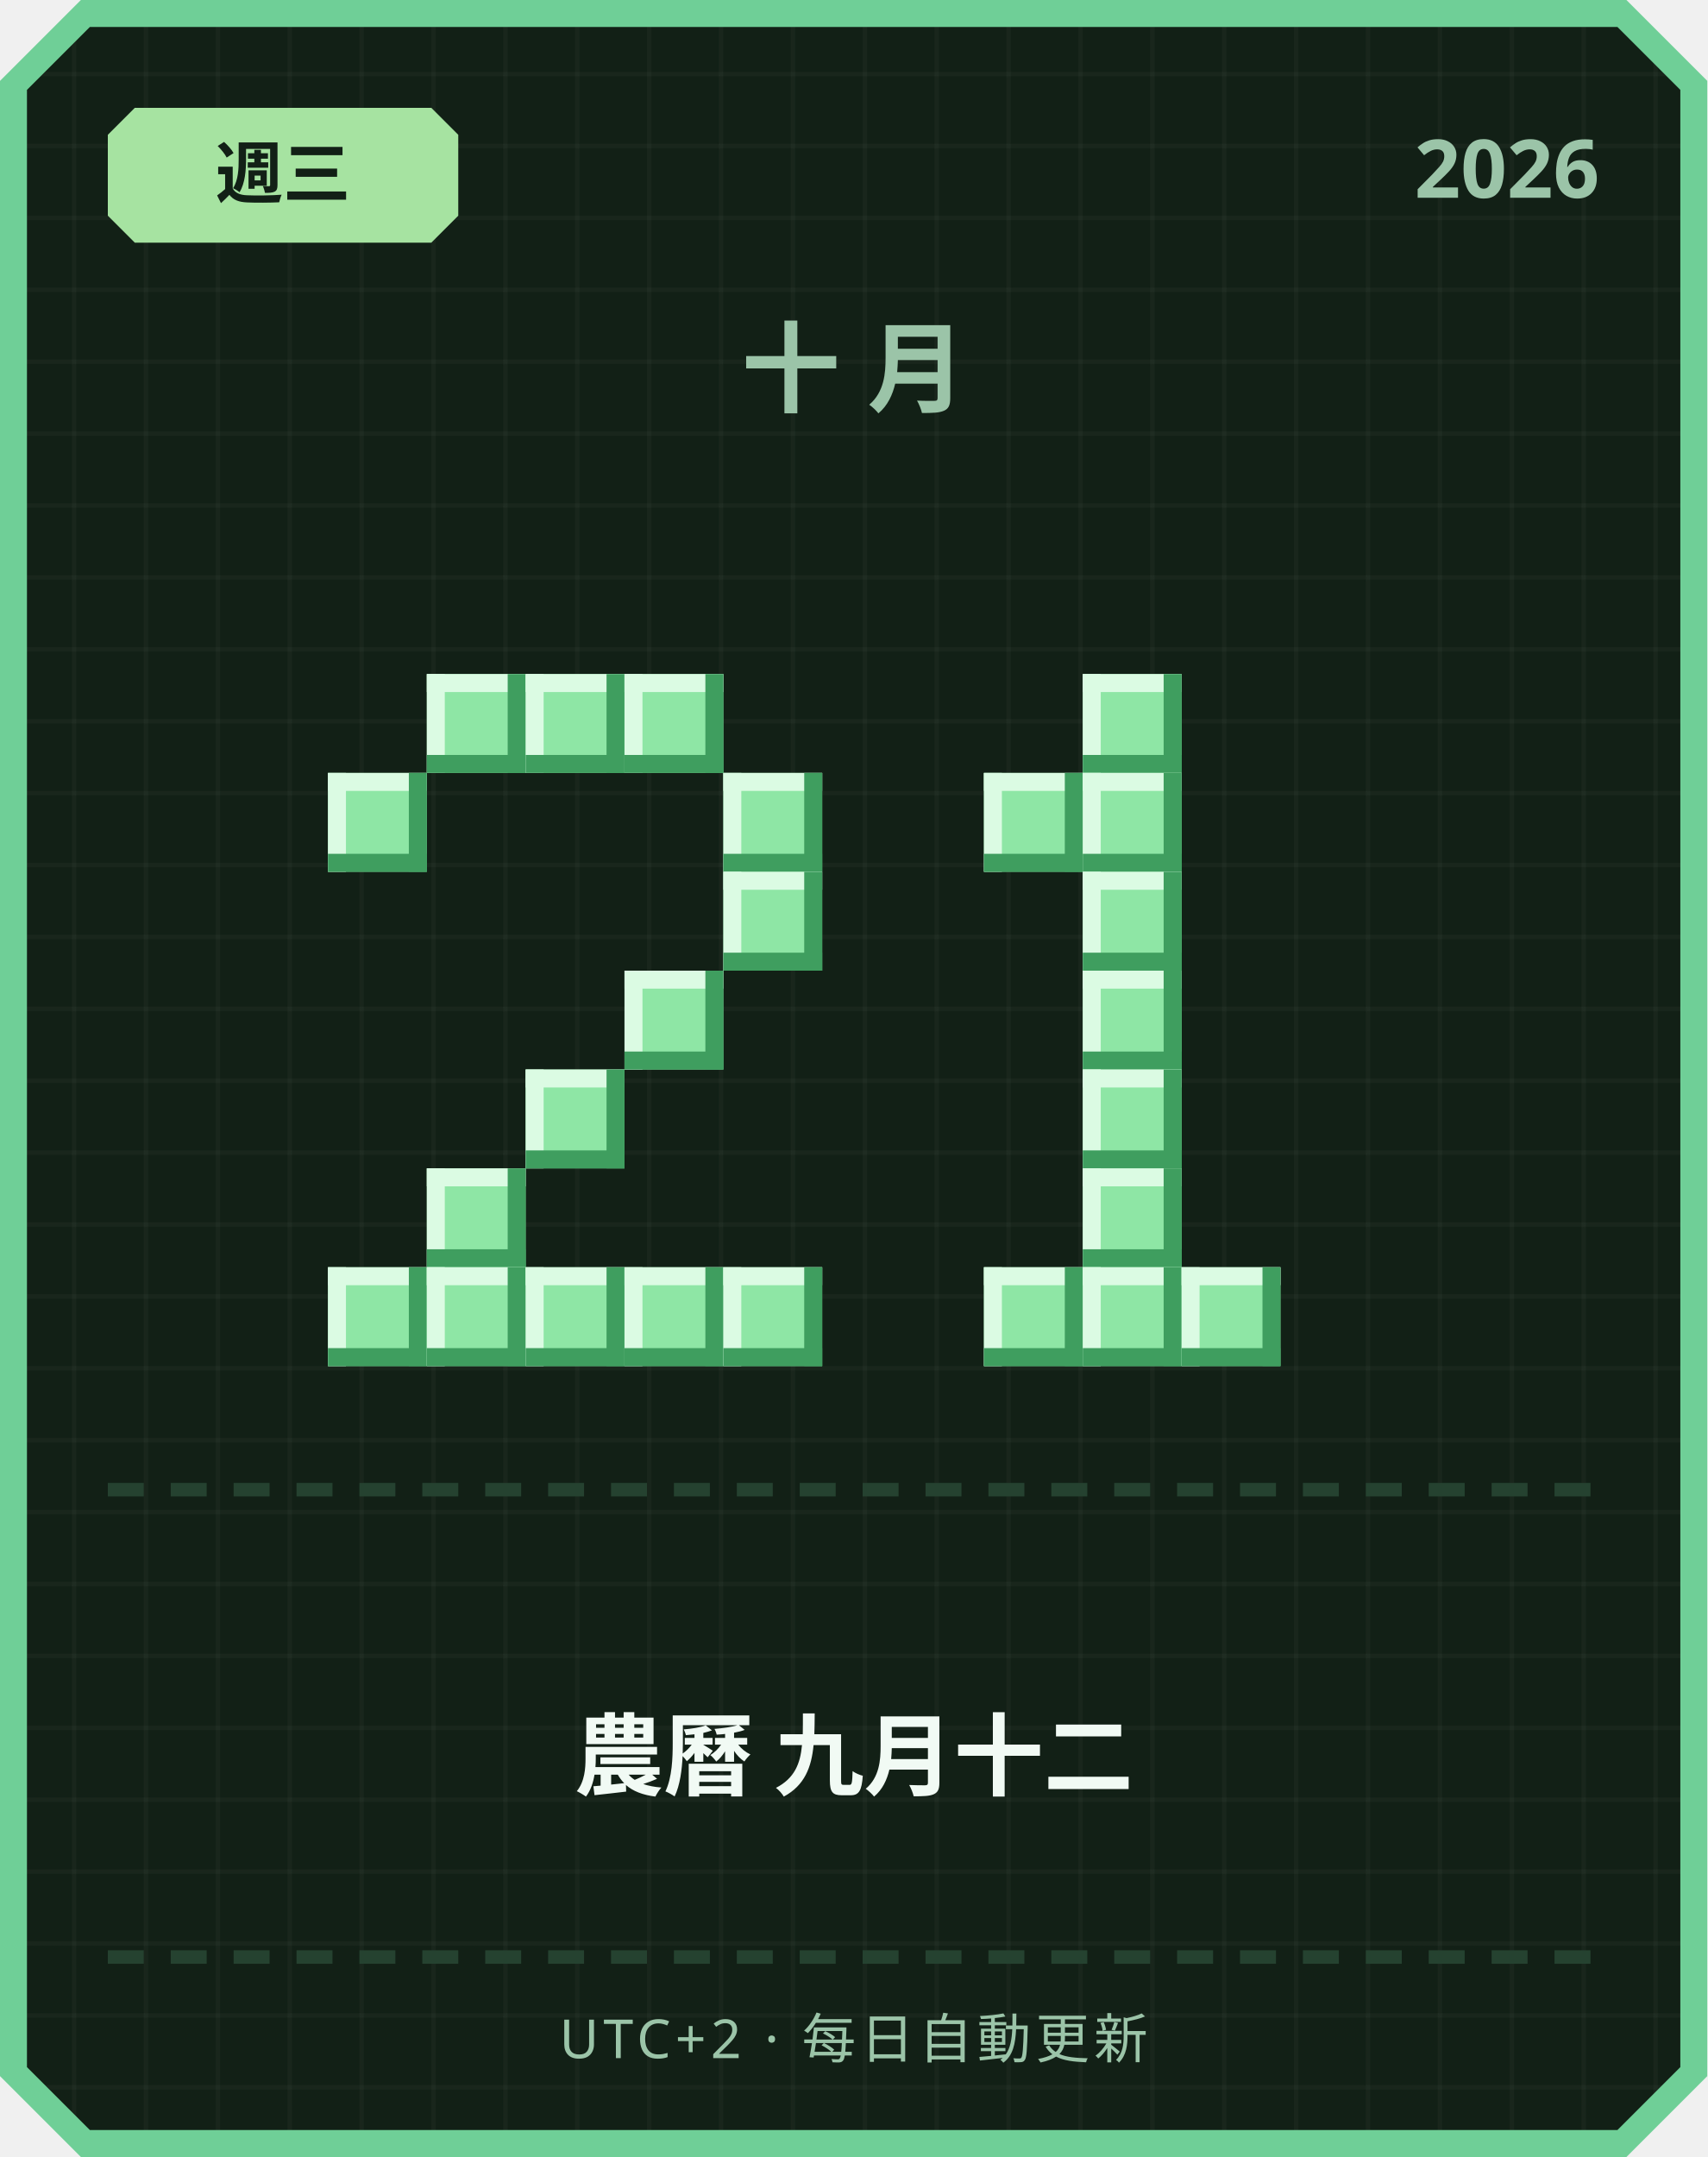
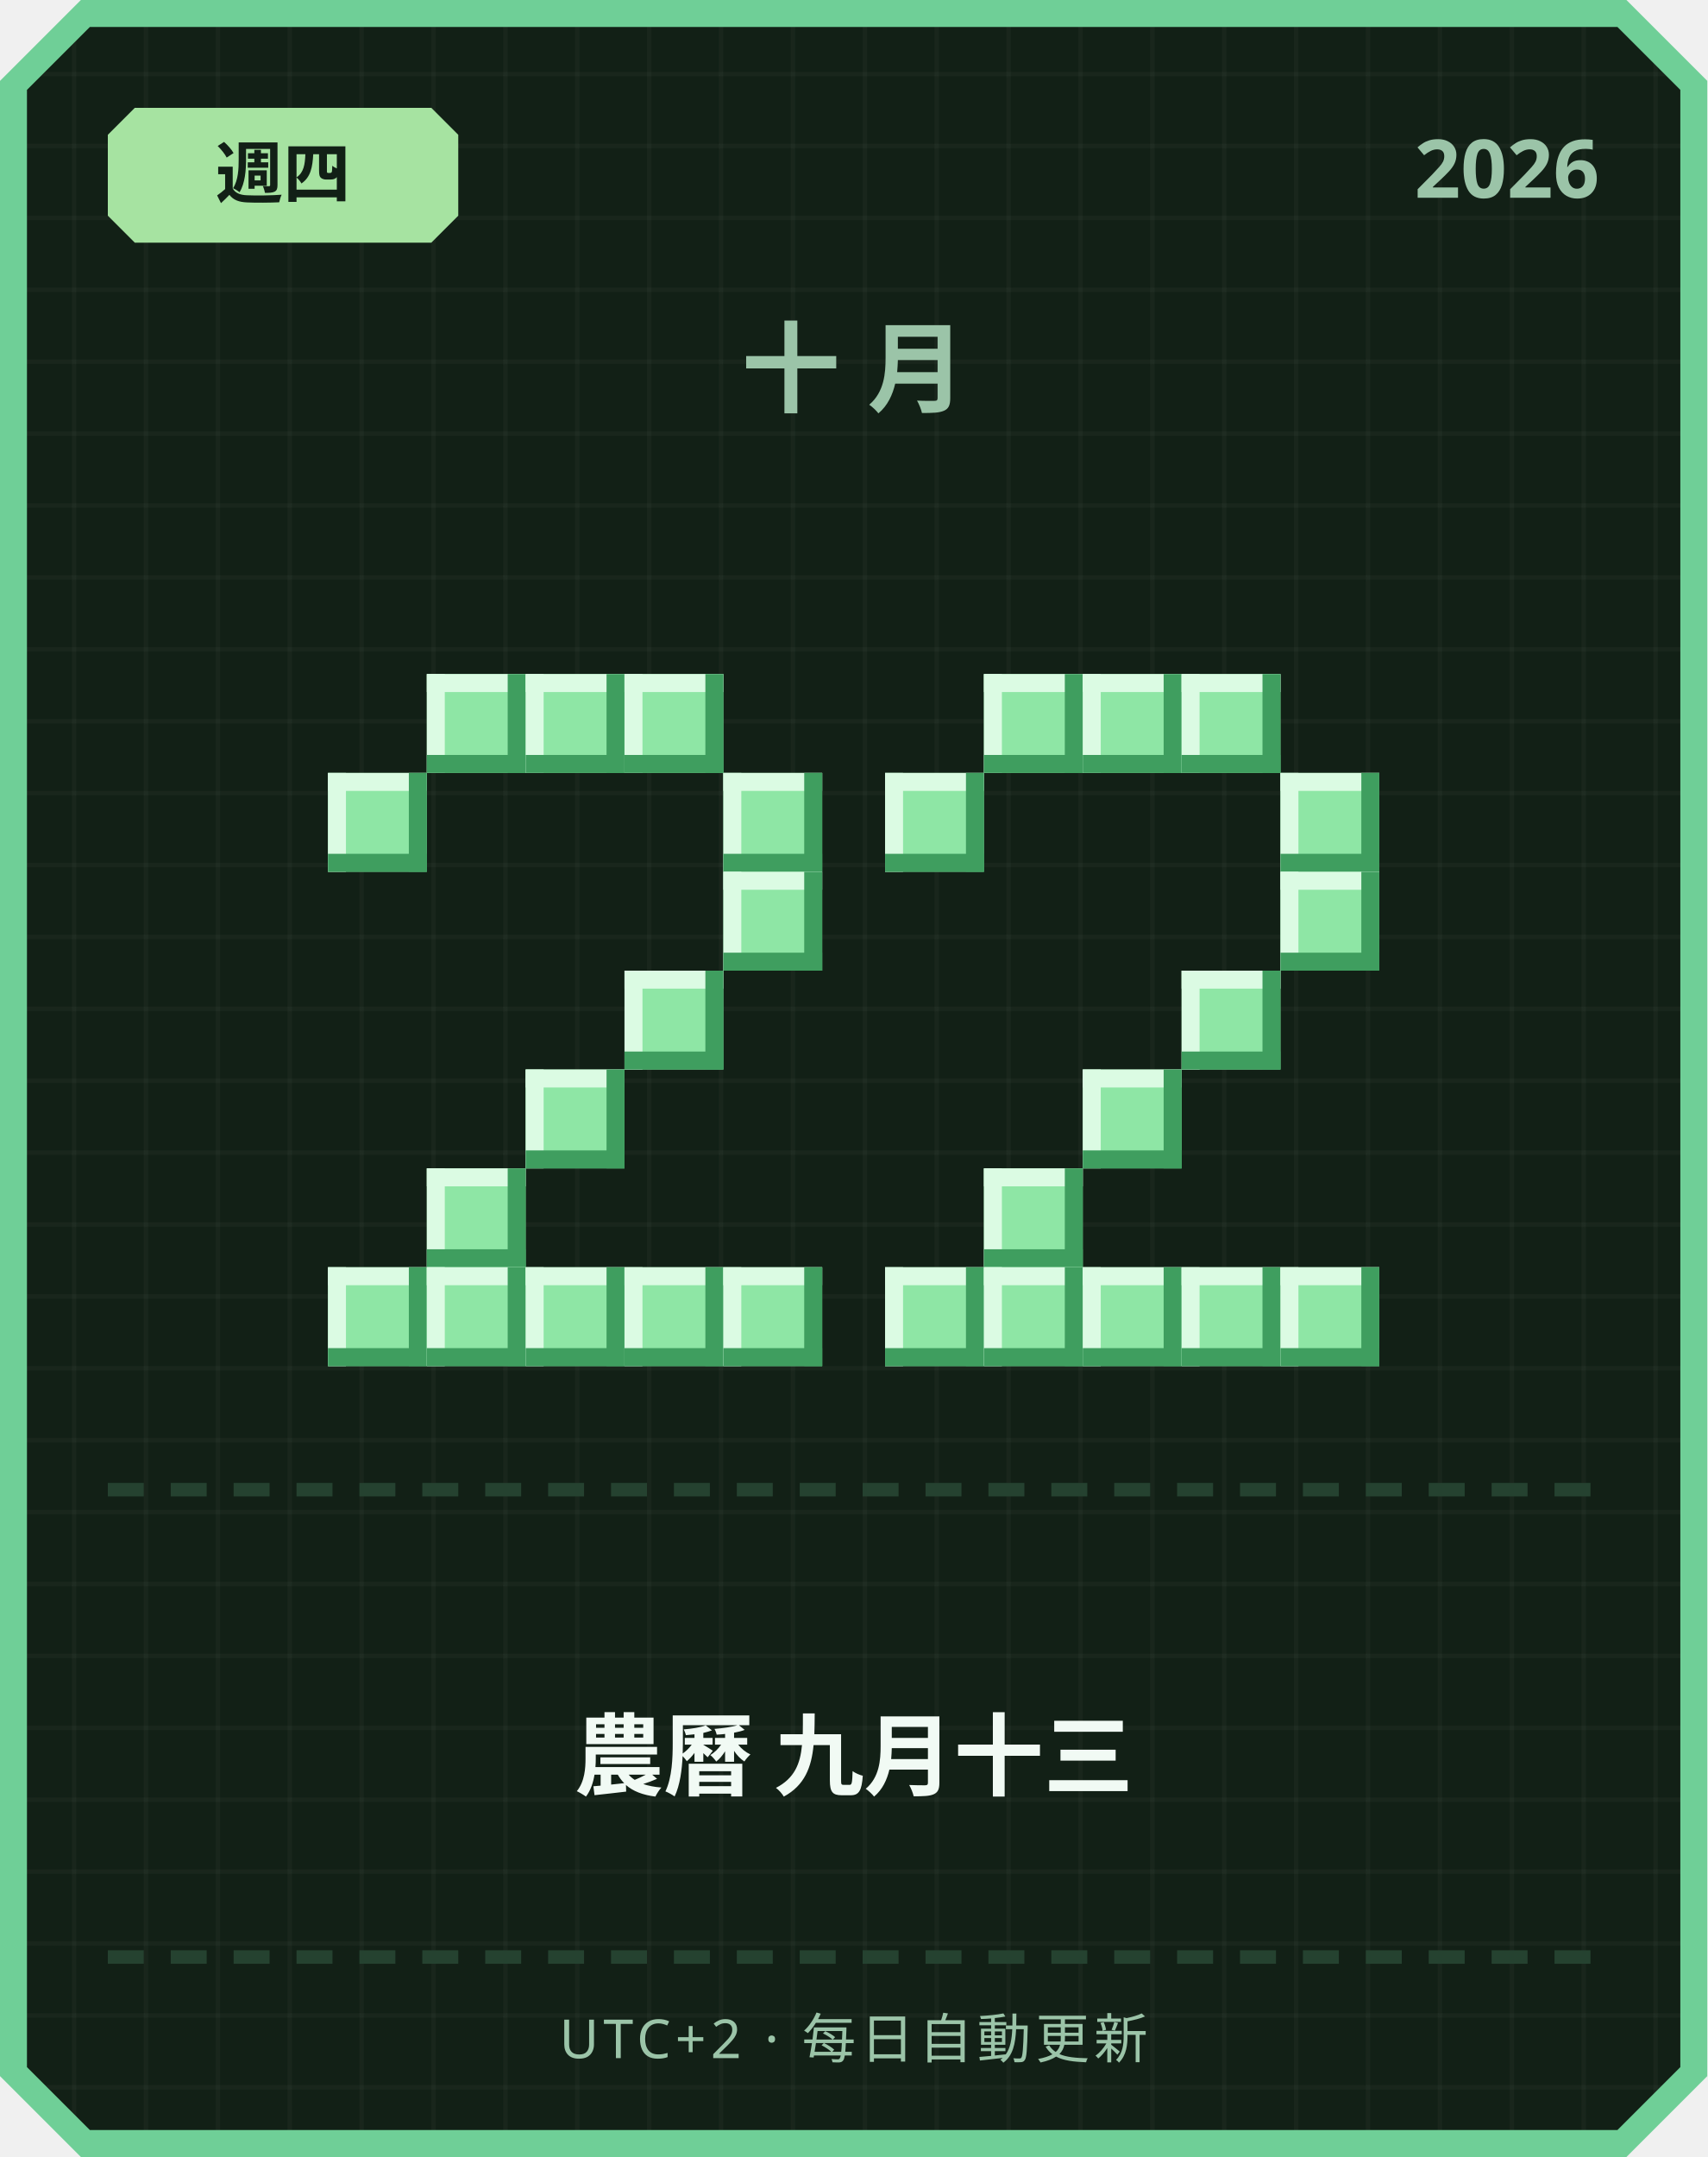
<svg xmlns="http://www.w3.org/2000/svg" width="380" height="480" viewBox="0 0 380 480">
  <defs>
    <pattern id="grid" width="16" height="16" patternUnits="userSpaceOnUse">
      <rect width="16" height="16" fill="#122016" />
      <rect width="1" height="16" fill="#ffffff" opacity="0.03" />
      <rect width="16" height="1" fill="#ffffff" opacity="0.03" />
    </pattern>
  </defs>
  <path d="M 18,0 L 362,0 L 380,18 L 380,462 L 362,480 L 18,480 L 0,462 L 0,18 Z" fill="#6fcf97" />
  <path d="M 20,6 L 360,6 L 374,20 L 374,460 L 360,474 L 20,474 L 6,460 L 6,20 Z" fill="url(#grid)" />
  <path d="M 30,24 L 96,24 L 102,30 L 102,48 L 96,54 L 30,54 L 24,48 L 24,30 Z" fill="#a6e3a1" />
-   <text x="63" y="44" text-anchor="middle" font-family="'Segoe UI', sans-serif" font-size="15" font-weight="700" fill="#122016">週三</text>
+   <text x="63" y="44" text-anchor="middle" font-family="'Segoe UI', sans-serif" font-size="15" font-weight="700" fill="#122016">週四</text>
  <text x="356" y="44" text-anchor="end" font-family="'Segoe UI', sans-serif" font-size="18" font-weight="700" fill="#9bc4a8">2026</text>
  <text x="190" y="90" text-anchor="middle" font-family="'Segoe UI', sans-serif" font-size="22" font-weight="700" letter-spacing="6" fill="#9bc4a8">十月</text>
  <rect x="95" y="150" width="22" height="22" fill="#8ee6a5" />
  <rect x="95" y="150" width="22" height="4" fill="#dbfbe3" />
  <rect x="95" y="150" width="4" height="22" fill="#dbfbe3" />
  <rect x="95" y="168" width="22" height="4" fill="#3f9e5f" />
  <rect x="113" y="150" width="4" height="22" fill="#3f9e5f" />
  <rect x="117" y="150" width="22" height="22" fill="#8ee6a5" />
  <rect x="117" y="150" width="22" height="4" fill="#dbfbe3" />
  <rect x="117" y="150" width="4" height="22" fill="#dbfbe3" />
  <rect x="117" y="168" width="22" height="4" fill="#3f9e5f" />
  <rect x="135" y="150" width="4" height="22" fill="#3f9e5f" />
  <rect x="139" y="150" width="22" height="22" fill="#8ee6a5" />
  <rect x="139" y="150" width="22" height="4" fill="#dbfbe3" />
  <rect x="139" y="150" width="4" height="22" fill="#dbfbe3" />
  <rect x="139" y="168" width="22" height="4" fill="#3f9e5f" />
  <rect x="157" y="150" width="4" height="22" fill="#3f9e5f" />
  <rect x="73" y="172" width="22" height="22" fill="#8ee6a5" />
  <rect x="73" y="172" width="22" height="4" fill="#dbfbe3" />
  <rect x="73" y="172" width="4" height="22" fill="#dbfbe3" />
  <rect x="73" y="190" width="22" height="4" fill="#3f9e5f" />
  <rect x="91" y="172" width="4" height="22" fill="#3f9e5f" />
  <rect x="161" y="172" width="22" height="22" fill="#8ee6a5" />
  <rect x="161" y="172" width="22" height="4" fill="#dbfbe3" />
  <rect x="161" y="172" width="4" height="22" fill="#dbfbe3" />
  <rect x="161" y="190" width="22" height="4" fill="#3f9e5f" />
  <rect x="179" y="172" width="4" height="22" fill="#3f9e5f" />
  <rect x="161" y="194" width="22" height="22" fill="#8ee6a5" />
  <rect x="161" y="194" width="22" height="4" fill="#dbfbe3" />
  <rect x="161" y="194" width="4" height="22" fill="#dbfbe3" />
  <rect x="161" y="212" width="22" height="4" fill="#3f9e5f" />
  <rect x="179" y="194" width="4" height="22" fill="#3f9e5f" />
  <rect x="139" y="216" width="22" height="22" fill="#8ee6a5" />
  <rect x="139" y="216" width="22" height="4" fill="#dbfbe3" />
  <rect x="139" y="216" width="4" height="22" fill="#dbfbe3" />
  <rect x="139" y="234" width="22" height="4" fill="#3f9e5f" />
  <rect x="157" y="216" width="4" height="22" fill="#3f9e5f" />
  <rect x="117" y="238" width="22" height="22" fill="#8ee6a5" />
  <rect x="117" y="238" width="22" height="4" fill="#dbfbe3" />
  <rect x="117" y="238" width="4" height="22" fill="#dbfbe3" />
  <rect x="117" y="256" width="22" height="4" fill="#3f9e5f" />
  <rect x="135" y="238" width="4" height="22" fill="#3f9e5f" />
  <rect x="95" y="260" width="22" height="22" fill="#8ee6a5" />
  <rect x="95" y="260" width="22" height="4" fill="#dbfbe3" />
  <rect x="95" y="260" width="4" height="22" fill="#dbfbe3" />
  <rect x="95" y="278" width="22" height="4" fill="#3f9e5f" />
  <rect x="113" y="260" width="4" height="22" fill="#3f9e5f" />
  <rect x="73" y="282" width="22" height="22" fill="#8ee6a5" />
  <rect x="73" y="282" width="22" height="4" fill="#dbfbe3" />
  <rect x="73" y="282" width="4" height="22" fill="#dbfbe3" />
  <rect x="73" y="300" width="22" height="4" fill="#3f9e5f" />
  <rect x="91" y="282" width="4" height="22" fill="#3f9e5f" />
  <rect x="95" y="282" width="22" height="22" fill="#8ee6a5" />
  <rect x="95" y="282" width="22" height="4" fill="#dbfbe3" />
  <rect x="95" y="282" width="4" height="22" fill="#dbfbe3" />
  <rect x="95" y="300" width="22" height="4" fill="#3f9e5f" />
  <rect x="113" y="282" width="4" height="22" fill="#3f9e5f" />
  <rect x="117" y="282" width="22" height="22" fill="#8ee6a5" />
  <rect x="117" y="282" width="22" height="4" fill="#dbfbe3" />
  <rect x="117" y="282" width="4" height="22" fill="#dbfbe3" />
  <rect x="117" y="300" width="22" height="4" fill="#3f9e5f" />
  <rect x="135" y="282" width="4" height="22" fill="#3f9e5f" />
  <rect x="139" y="282" width="22" height="22" fill="#8ee6a5" />
  <rect x="139" y="282" width="22" height="4" fill="#dbfbe3" />
  <rect x="139" y="282" width="4" height="22" fill="#dbfbe3" />
  <rect x="139" y="300" width="22" height="4" fill="#3f9e5f" />
  <rect x="157" y="282" width="4" height="22" fill="#3f9e5f" />
  <rect x="161" y="282" width="22" height="22" fill="#8ee6a5" />
  <rect x="161" y="282" width="22" height="4" fill="#dbfbe3" />
  <rect x="161" y="282" width="4" height="22" fill="#dbfbe3" />
  <rect x="161" y="300" width="22" height="4" fill="#3f9e5f" />
  <rect x="179" y="282" width="4" height="22" fill="#3f9e5f" />
+   <rect x="219" y="150" width="22" height="22" fill="#8ee6a5" />
+   <rect x="219" y="150" width="22" height="4" fill="#dbfbe3" />
+   <rect x="219" y="150" width="4" height="22" fill="#dbfbe3" />
+   <rect x="219" y="168" width="22" height="4" fill="#3f9e5f" />
+   <rect x="237" y="150" width="4" height="22" fill="#3f9e5f" />
  <rect x="241" y="150" width="22" height="22" fill="#8ee6a5" />
  <rect x="241" y="150" width="22" height="4" fill="#dbfbe3" />
  <rect x="241" y="150" width="4" height="22" fill="#dbfbe3" />
  <rect x="241" y="168" width="22" height="4" fill="#3f9e5f" />
  <rect x="259" y="150" width="4" height="22" fill="#3f9e5f" />
-   <rect x="219" y="172" width="22" height="22" fill="#8ee6a5" />
-   <rect x="219" y="172" width="22" height="4" fill="#dbfbe3" />
-   <rect x="219" y="172" width="4" height="22" fill="#dbfbe3" />
-   <rect x="219" y="190" width="22" height="4" fill="#3f9e5f" />
-   <rect x="237" y="172" width="4" height="22" fill="#3f9e5f" />
-   <rect x="241" y="172" width="22" height="22" fill="#8ee6a5" />
-   <rect x="241" y="172" width="22" height="4" fill="#dbfbe3" />
-   <rect x="241" y="172" width="4" height="22" fill="#dbfbe3" />
-   <rect x="241" y="190" width="22" height="4" fill="#3f9e5f" />
-   <rect x="259" y="172" width="4" height="22" fill="#3f9e5f" />
-   <rect x="241" y="194" width="22" height="22" fill="#8ee6a5" />
-   <rect x="241" y="194" width="22" height="4" fill="#dbfbe3" />
-   <rect x="241" y="194" width="4" height="22" fill="#dbfbe3" />
-   <rect x="241" y="212" width="22" height="4" fill="#3f9e5f" />
-   <rect x="259" y="194" width="4" height="22" fill="#3f9e5f" />
-   <rect x="241" y="216" width="22" height="22" fill="#8ee6a5" />
-   <rect x="241" y="216" width="22" height="4" fill="#dbfbe3" />
-   <rect x="241" y="216" width="4" height="22" fill="#dbfbe3" />
-   <rect x="241" y="234" width="22" height="4" fill="#3f9e5f" />
-   <rect x="259" y="216" width="4" height="22" fill="#3f9e5f" />
+   <rect x="263" y="150" width="22" height="22" fill="#8ee6a5" />
+   <rect x="263" y="150" width="22" height="4" fill="#dbfbe3" />
+   <rect x="263" y="150" width="4" height="22" fill="#dbfbe3" />
+   <rect x="263" y="168" width="22" height="4" fill="#3f9e5f" />
+   <rect x="281" y="150" width="4" height="22" fill="#3f9e5f" />
+   <rect x="197" y="172" width="22" height="22" fill="#8ee6a5" />
+   <rect x="197" y="172" width="22" height="4" fill="#dbfbe3" />
+   <rect x="197" y="172" width="4" height="22" fill="#dbfbe3" />
+   <rect x="197" y="190" width="22" height="4" fill="#3f9e5f" />
+   <rect x="215" y="172" width="4" height="22" fill="#3f9e5f" />
+   <rect x="285" y="172" width="22" height="22" fill="#8ee6a5" />
+   <rect x="285" y="172" width="22" height="4" fill="#dbfbe3" />
+   <rect x="285" y="172" width="4" height="22" fill="#dbfbe3" />
+   <rect x="285" y="190" width="22" height="4" fill="#3f9e5f" />
+   <rect x="303" y="172" width="4" height="22" fill="#3f9e5f" />
+   <rect x="285" y="194" width="22" height="22" fill="#8ee6a5" />
+   <rect x="285" y="194" width="22" height="4" fill="#dbfbe3" />
+   <rect x="285" y="194" width="4" height="22" fill="#dbfbe3" />
+   <rect x="285" y="212" width="22" height="4" fill="#3f9e5f" />
+   <rect x="303" y="194" width="4" height="22" fill="#3f9e5f" />
+   <rect x="263" y="216" width="22" height="22" fill="#8ee6a5" />
+   <rect x="263" y="216" width="22" height="4" fill="#dbfbe3" />
+   <rect x="263" y="216" width="4" height="22" fill="#dbfbe3" />
+   <rect x="263" y="234" width="22" height="4" fill="#3f9e5f" />
+   <rect x="281" y="216" width="4" height="22" fill="#3f9e5f" />
  <rect x="241" y="238" width="22" height="22" fill="#8ee6a5" />
  <rect x="241" y="238" width="22" height="4" fill="#dbfbe3" />
  <rect x="241" y="238" width="4" height="22" fill="#dbfbe3" />
  <rect x="241" y="256" width="22" height="4" fill="#3f9e5f" />
  <rect x="259" y="238" width="4" height="22" fill="#3f9e5f" />
-   <rect x="241" y="260" width="22" height="22" fill="#8ee6a5" />
-   <rect x="241" y="260" width="22" height="4" fill="#dbfbe3" />
-   <rect x="241" y="260" width="4" height="22" fill="#dbfbe3" />
-   <rect x="241" y="278" width="22" height="4" fill="#3f9e5f" />
-   <rect x="259" y="260" width="4" height="22" fill="#3f9e5f" />
+   <rect x="219" y="260" width="22" height="22" fill="#8ee6a5" />
+   <rect x="219" y="260" width="22" height="4" fill="#dbfbe3" />
+   <rect x="219" y="260" width="4" height="22" fill="#dbfbe3" />
+   <rect x="219" y="278" width="22" height="4" fill="#3f9e5f" />
+   <rect x="237" y="260" width="4" height="22" fill="#3f9e5f" />
+   <rect x="197" y="282" width="22" height="22" fill="#8ee6a5" />
+   <rect x="197" y="282" width="22" height="4" fill="#dbfbe3" />
+   <rect x="197" y="282" width="4" height="22" fill="#dbfbe3" />
+   <rect x="197" y="300" width="22" height="4" fill="#3f9e5f" />
+   <rect x="215" y="282" width="4" height="22" fill="#3f9e5f" />
  <rect x="219" y="282" width="22" height="22" fill="#8ee6a5" />
  <rect x="219" y="282" width="22" height="4" fill="#dbfbe3" />
  <rect x="219" y="282" width="4" height="22" fill="#dbfbe3" />
  <rect x="219" y="300" width="22" height="4" fill="#3f9e5f" />
  <rect x="237" y="282" width="4" height="22" fill="#3f9e5f" />
  <rect x="241" y="282" width="22" height="22" fill="#8ee6a5" />
  <rect x="241" y="282" width="22" height="4" fill="#dbfbe3" />
  <rect x="241" y="282" width="4" height="22" fill="#dbfbe3" />
  <rect x="241" y="300" width="22" height="4" fill="#3f9e5f" />
  <rect x="259" y="282" width="4" height="22" fill="#3f9e5f" />
  <rect x="263" y="282" width="22" height="22" fill="#8ee6a5" />
  <rect x="263" y="282" width="22" height="4" fill="#dbfbe3" />
  <rect x="263" y="282" width="4" height="22" fill="#dbfbe3" />
  <rect x="263" y="300" width="22" height="4" fill="#3f9e5f" />
  <rect x="281" y="282" width="4" height="22" fill="#3f9e5f" />
+   <rect x="285" y="282" width="22" height="22" fill="#8ee6a5" />
+   <rect x="285" y="282" width="22" height="4" fill="#dbfbe3" />
+   <rect x="285" y="282" width="4" height="22" fill="#dbfbe3" />
+   <rect x="285" y="300" width="22" height="4" fill="#3f9e5f" />
+   <rect x="303" y="282" width="4" height="22" fill="#3f9e5f" />
  <rect x="24" y="330" width="8" height="3" fill="#254230" />
  <rect x="38" y="330" width="8" height="3" fill="#254230" />
  <rect x="52" y="330" width="8" height="3" fill="#254230" />
  <rect x="66" y="330" width="8" height="3" fill="#254230" />
  <rect x="80" y="330" width="8" height="3" fill="#254230" />
  <rect x="94" y="330" width="8" height="3" fill="#254230" />
  <rect x="108" y="330" width="8" height="3" fill="#254230" />
  <rect x="122" y="330" width="8" height="3" fill="#254230" />
  <rect x="136" y="330" width="8" height="3" fill="#254230" />
  <rect x="150" y="330" width="8" height="3" fill="#254230" />
  <rect x="164" y="330" width="8" height="3" fill="#254230" />
  <rect x="178" y="330" width="8" height="3" fill="#254230" />
  <rect x="192" y="330" width="8" height="3" fill="#254230" />
  <rect x="206" y="330" width="8" height="3" fill="#254230" />
  <rect x="220" y="330" width="8" height="3" fill="#254230" />
  <rect x="234" y="330" width="8" height="3" fill="#254230" />
  <rect x="248" y="330" width="8" height="3" fill="#254230" />
  <rect x="262" y="330" width="8" height="3" fill="#254230" />
  <rect x="276" y="330" width="8" height="3" fill="#254230" />
  <rect x="290" y="330" width="8" height="3" fill="#254230" />
  <rect x="304" y="330" width="8" height="3" fill="#254230" />
  <rect x="318" y="330" width="8" height="3" fill="#254230" />
  <rect x="332" y="330" width="8" height="3" fill="#254230" />
  <rect x="346" y="330" width="8" height="3" fill="#254230" />
-   <text x="190" y="398" text-anchor="middle" font-family="'Segoe UI', 'Microsoft JhengHei', sans-serif" font-size="20" font-weight="700" fill="#f1faf4">農曆 九月十二</text>
+   <text x="190" y="398" text-anchor="middle" font-family="'Segoe UI', 'Microsoft JhengHei', sans-serif" font-size="20" font-weight="700" fill="#f1faf4">農曆 九月十三</text>
  <rect x="24" y="434" width="8" height="3" fill="#254230" />
  <rect x="38" y="434" width="8" height="3" fill="#254230" />
  <rect x="52" y="434" width="8" height="3" fill="#254230" />
  <rect x="66" y="434" width="8" height="3" fill="#254230" />
  <rect x="80" y="434" width="8" height="3" fill="#254230" />
  <rect x="94" y="434" width="8" height="3" fill="#254230" />
  <rect x="108" y="434" width="8" height="3" fill="#254230" />
  <rect x="122" y="434" width="8" height="3" fill="#254230" />
  <rect x="136" y="434" width="8" height="3" fill="#254230" />
  <rect x="150" y="434" width="8" height="3" fill="#254230" />
  <rect x="164" y="434" width="8" height="3" fill="#254230" />
  <rect x="178" y="434" width="8" height="3" fill="#254230" />
  <rect x="192" y="434" width="8" height="3" fill="#254230" />
  <rect x="206" y="434" width="8" height="3" fill="#254230" />
  <rect x="220" y="434" width="8" height="3" fill="#254230" />
  <rect x="234" y="434" width="8" height="3" fill="#254230" />
  <rect x="248" y="434" width="8" height="3" fill="#254230" />
  <rect x="262" y="434" width="8" height="3" fill="#254230" />
  <rect x="276" y="434" width="8" height="3" fill="#254230" />
  <rect x="290" y="434" width="8" height="3" fill="#254230" />
  <rect x="304" y="434" width="8" height="3" fill="#254230" />
  <rect x="318" y="434" width="8" height="3" fill="#254230" />
  <rect x="332" y="434" width="8" height="3" fill="#254230" />
  <rect x="346" y="434" width="8" height="3" fill="#254230" />
  <text x="190" y="458" text-anchor="middle" font-family="'Segoe UI', sans-serif" font-size="12" letter-spacing="1" fill="#9bc4a8">UTC+2 · 每日自動更新</text>
</svg>
